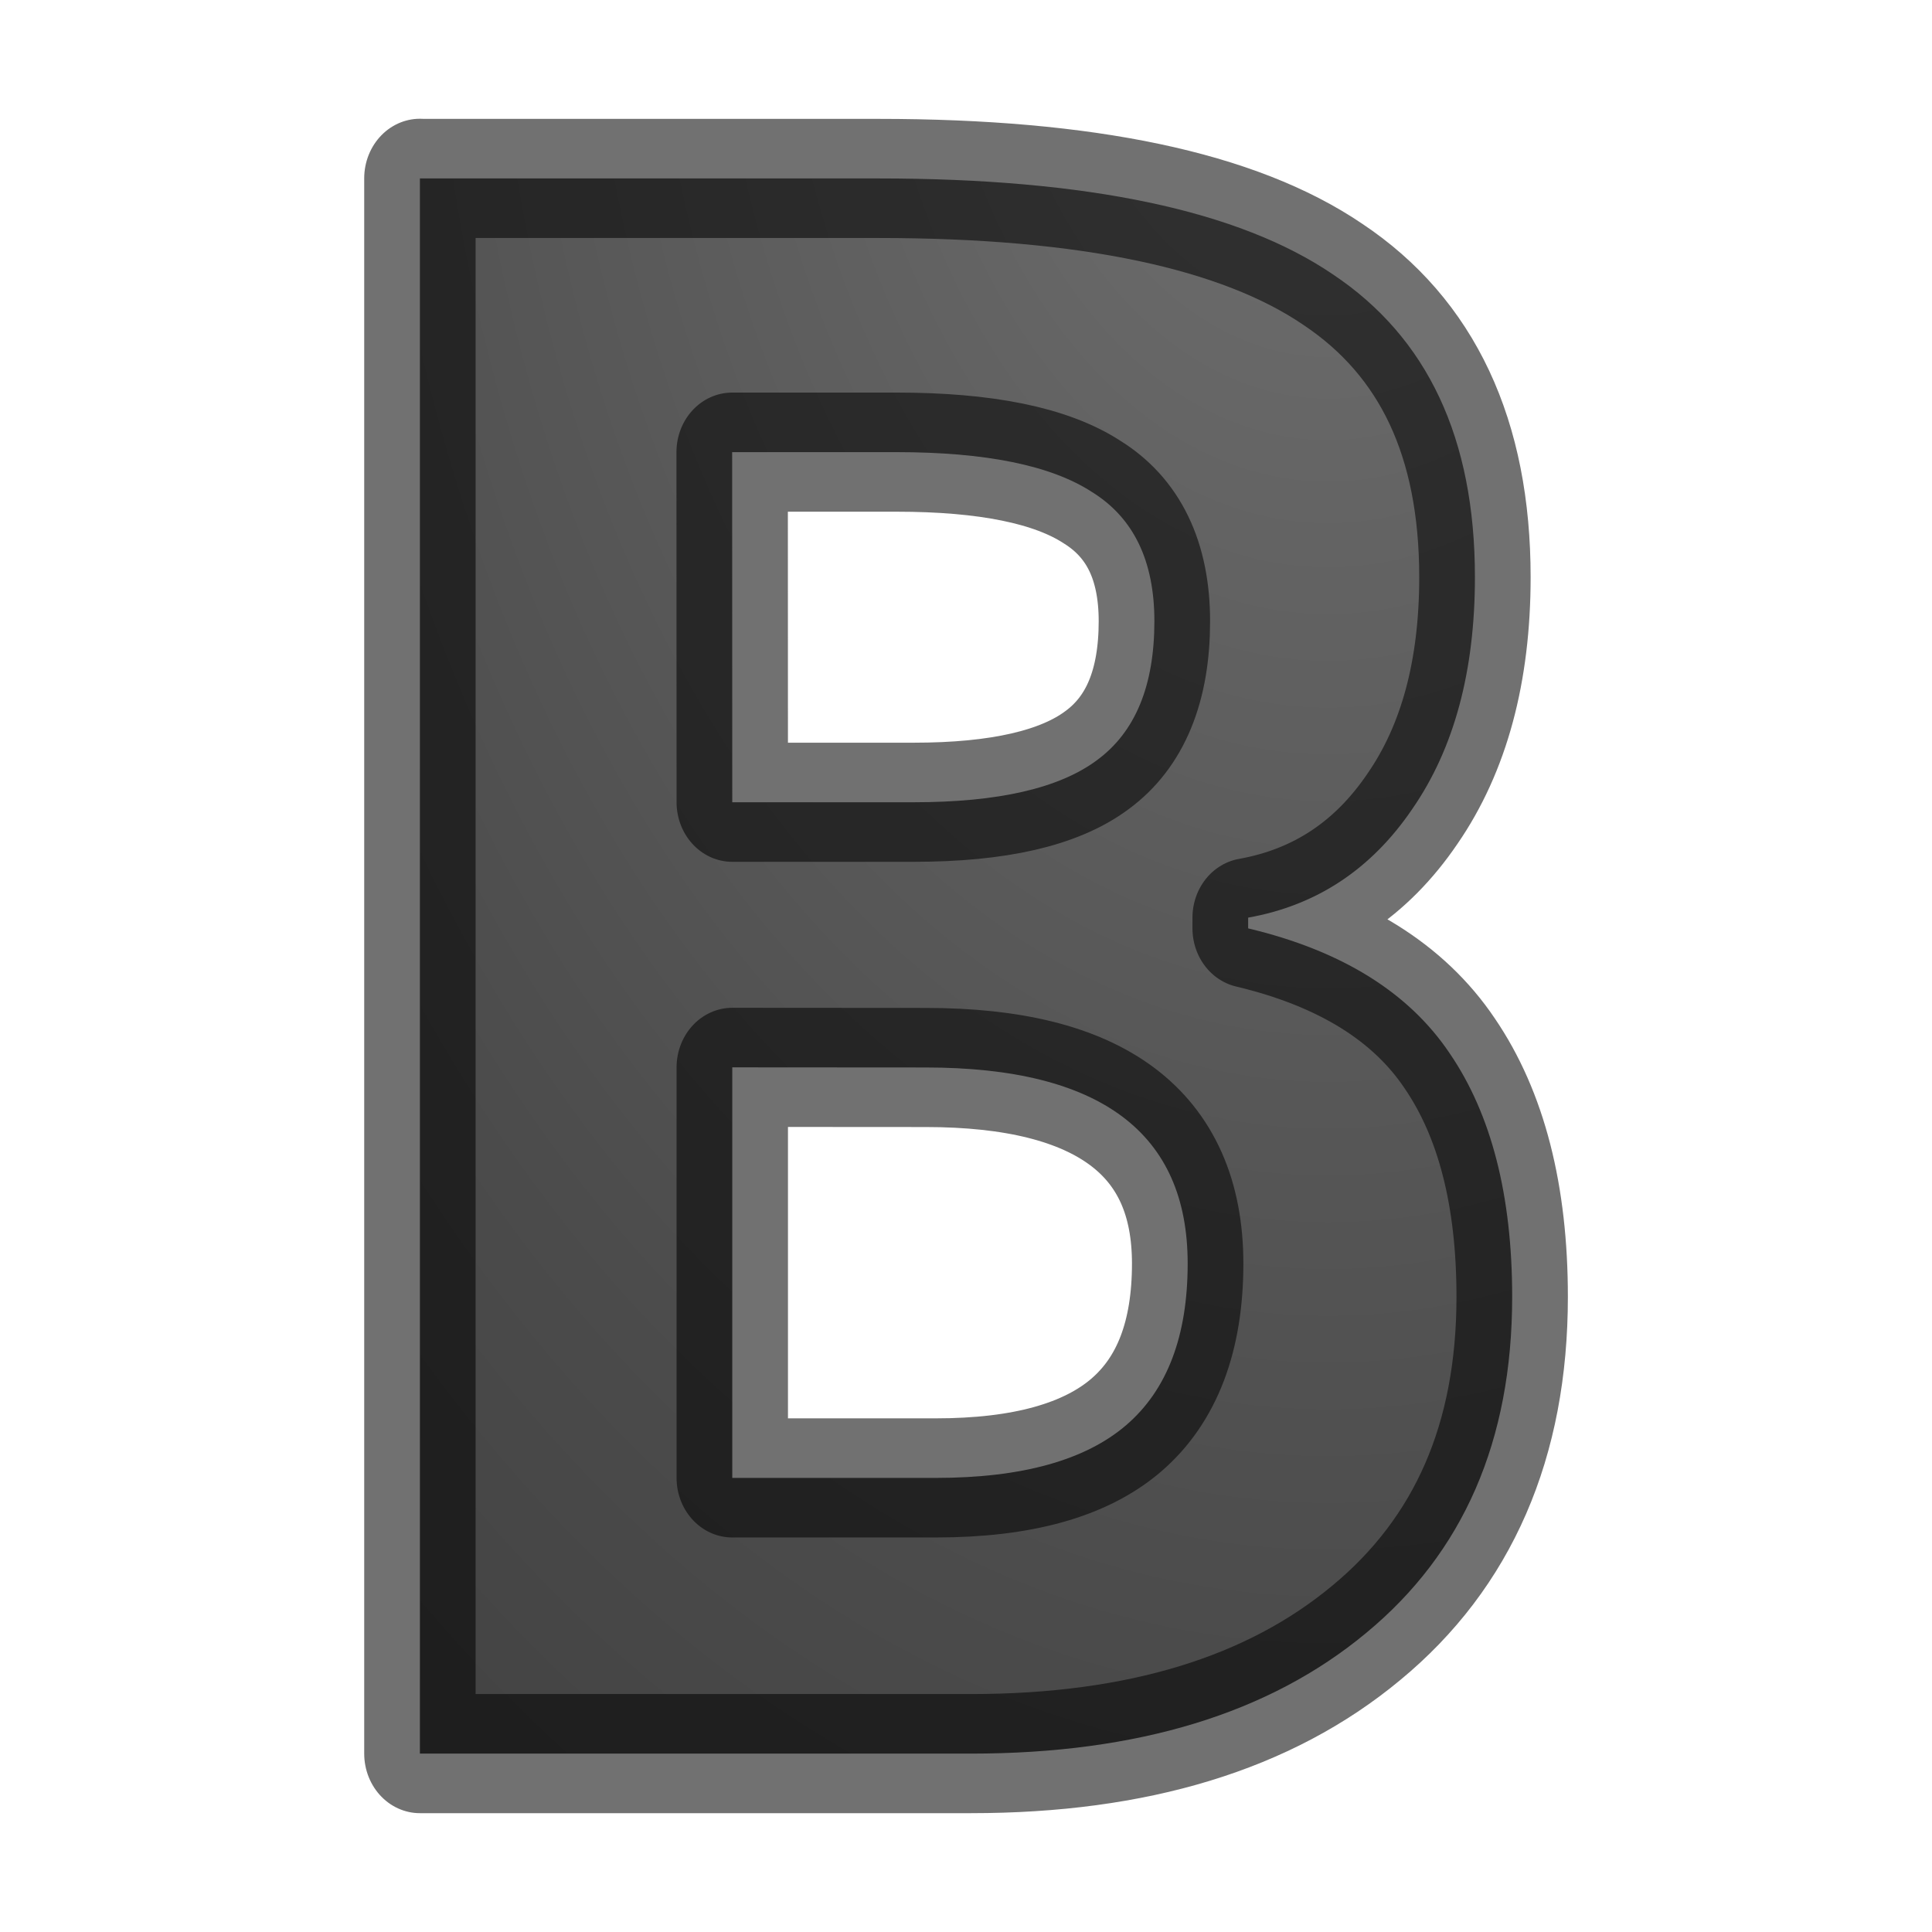
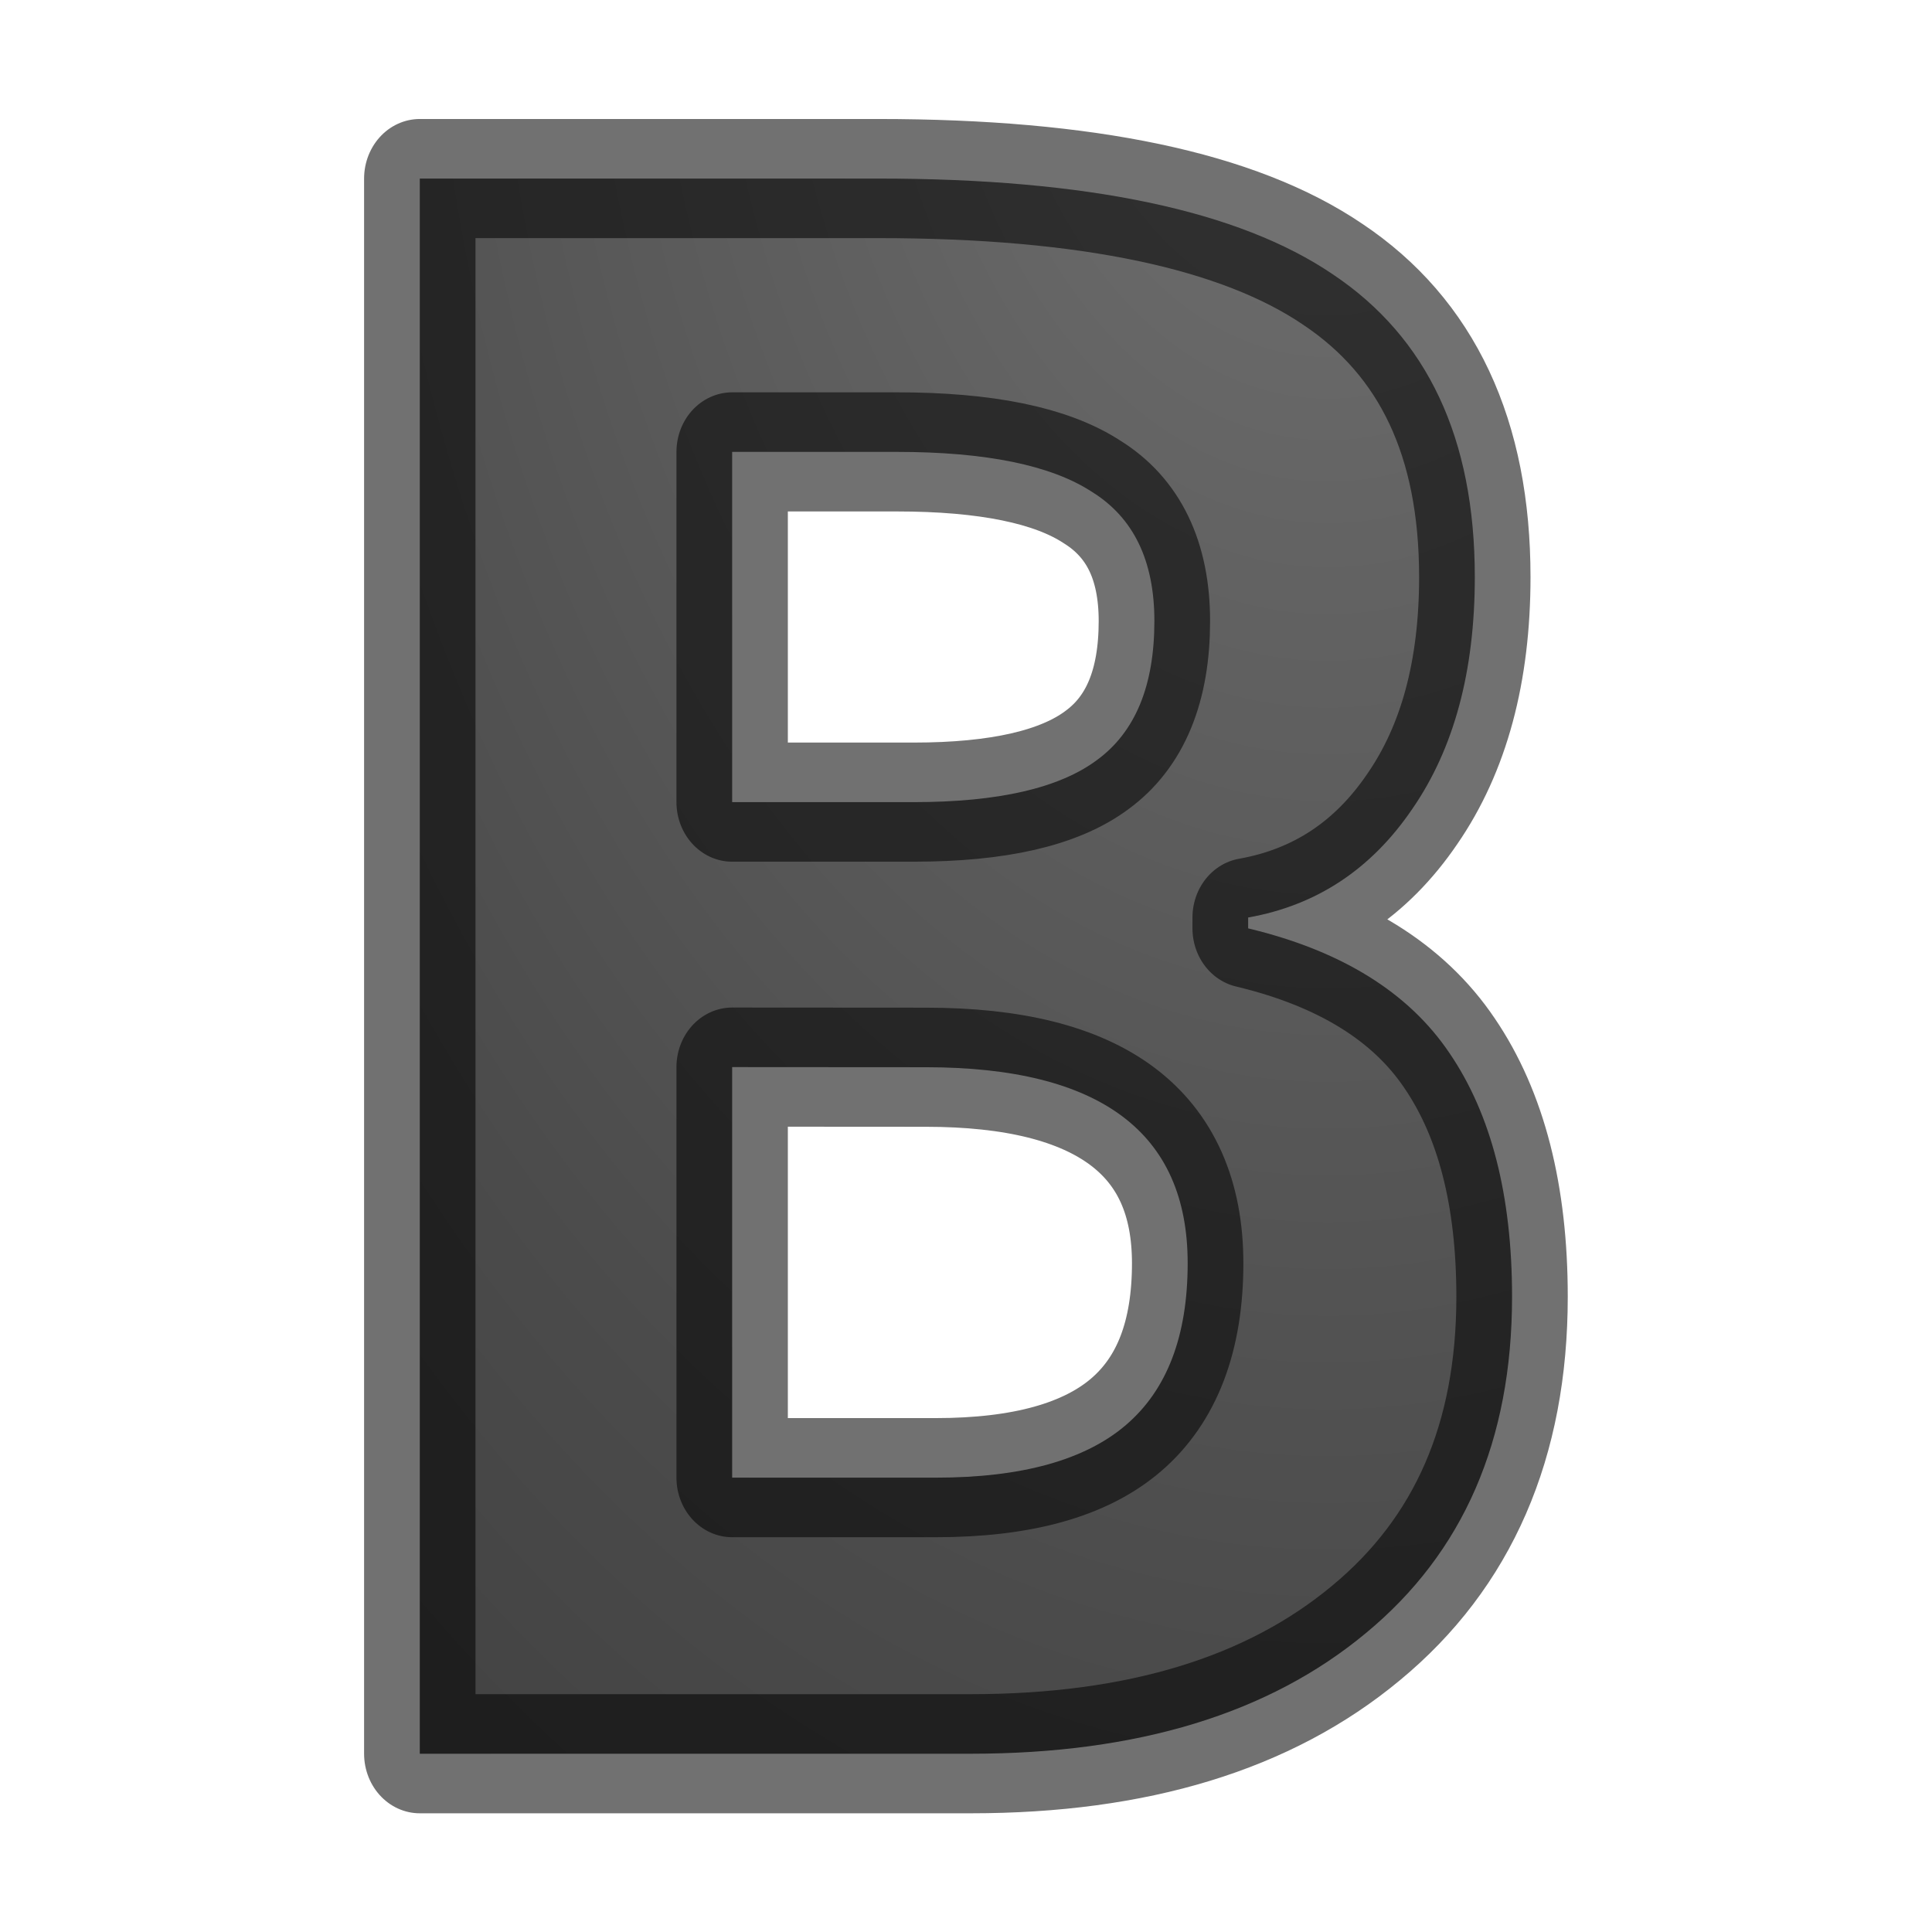
- <svg xmlns="http://www.w3.org/2000/svg" xmlns:xlink="http://www.w3.org/1999/xlink" viewBox="0 0 16 16" version="1.1" id="svg4">
-   <defs id="defs8">
-     <clipPath id="clipPath3669" clipPathUnits="userSpaceOnUse">
-       <path id="path3671" d="M 0,96 H 96 V 0 H 0 Z" />
-     </clipPath>
-     <linearGradient gradientTransform="translate(0,26)" y2="-2" x2="12" y1="22" x1="12" gradientUnits="userSpaceOnUse" id="linearGradient2997" xlink:href="#linearGradient3821" />
-     <linearGradient id="linearGradient3821">
-       <stop id="stop3823" offset="0" style="stop-color:#555555;stop-opacity:1;" />
-       <stop id="stop3825" offset="1" style="stop-color:#666666;stop-opacity:1;" />
+ <svg xmlns="http://www.w3.org/2000/svg" xmlns:xlink="http://www.w3.org/1999/xlink" viewBox="0 0 16 16">
+   <defs>
+     <linearGradient id="a">
+       <stop offset="0" stop-color="#555" />
+       <stop offset="1" stop-color="#666" />
    </linearGradient>
-     <linearGradient gradientTransform="translate(20.05112,39.1993)" xlink:href="#linearGradient3821" id="linearGradient3986" gradientUnits="userSpaceOnUse" x1="12" y1="22" x2="12" y2="-2" />
-     <linearGradient y2="0" x2="12" y1="22" x1="12" gradientUnits="userSpaceOnUse" id="linearGradient3801" xlink:href="#linearGradient3821" />
-     <linearGradient id="linearGradient3952">
-       <stop id="stop3954" offset="0" style="stop-color:#000000;stop-opacity:1;" />
-       <stop id="stop3956" offset="1" style="stop-color:#000000;stop-opacity:0;" />
+     <linearGradient id="c">
+       <stop offset="0" />
+       <stop offset="1" stop-opacity="0" />
    </linearGradient>
-     <linearGradient gradientTransform="translate(-4)" y2="42" x2="25" y1="45" x1="25" gradientUnits="userSpaceOnUse" id="linearGradient4217" xlink:href="#linearGradient3960" />
-     <linearGradient id="linearGradient3960">
-       <stop id="stop3962" offset="0" style="stop-color:#000000;stop-opacity:0;" />
-       <stop style="stop-color:#000000;stop-opacity:1;" offset="0.5" id="stop3970" />
-       <stop id="stop3964" offset="1" style="stop-color:#000000;stop-opacity:0;" />
+     <linearGradient id="b">
+       <stop offset="0" stop-opacity="0" />
+       <stop offset=".5" />
+       <stop offset="1" stop-opacity="0" />
    </linearGradient>
-     <linearGradient y2="42" x2="25" y1="45" x1="25" gradientTransform="translate(-8,1.5)" gradientUnits="userSpaceOnUse" id="linearGradient3905" xlink:href="#linearGradient3960" />
-     <radialGradient r="2" fy="43.5" fx="9" cy="43.5" cx="9" gradientTransform="matrix(1,0,0,0.75,-5,12.375)" gradientUnits="userSpaceOnUse" id="radialGradient3908" xlink:href="#linearGradient3952" />
-     <radialGradient r="2" fy="43.5" fx="40" cy="43.5" cx="40" gradientTransform="matrix(1,0,0,0.75,-20,12.375)" gradientUnits="userSpaceOnUse" id="radialGradient3911" xlink:href="#linearGradient3952" />
-     <radialGradient r="2" fy="43.5" fx="9" cy="43.5" cx="9" gradientTransform="matrix(1,0,0,0.75,-4,12.375)" gradientUnits="userSpaceOnUse" id="radialGradient3918" xlink:href="#linearGradient3952" />
-     <radialGradient r="2" fy="43.5" fx="40" cy="43.5" cx="40" gradientTransform="matrix(1,0,0,0.75,-20,12.375)" gradientUnits="userSpaceOnUse" id="radialGradient3949" xlink:href="#linearGradient3952" />
-     <radialGradient r="2" fy="43.5" fx="9" cy="43.5" cx="9" gradientTransform="matrix(1,0,0,0.75,-4,12.375)" gradientUnits="userSpaceOnUse" id="radialGradient3957" xlink:href="#linearGradient3952" />
-     <radialGradient r="2" fy="43.5" fx="40" cy="43.5" cx="40" gradientTransform="matrix(1,0,0,0.75,-21,12.375)" gradientUnits="userSpaceOnUse" id="radialGradient3960" xlink:href="#linearGradient3952" />
-     <radialGradient gradientTransform="matrix(0,1.042301,1.315286,0,156.3134,29.28094)" gradientUnits="userSpaceOnUse" xlink:href="#linearGradient2867-449-88-871-390-598-476-591-434-148-57-177-641-289-620-227-114-444-680-744-4-1-5" id="radialGradient3896-0" fy="-24.34" fx="7.616" r="20" cy="-24.34" cx="7.616" />
-     <linearGradient id="linearGradient2867-449-88-871-390-598-476-591-434-148-57-177-641-289-620-227-114-444-680-744-4-1-5">
-       <stop offset="0" style="stop-color:#737373;stop-opacity:1" id="stop5430-5-0-9" />
-       <stop offset="0.262" style="stop-color:#636363;stop-opacity:1" id="stop5432-2-0-0" />
-       <stop offset="0.705" style="stop-color:#4b4b4b;stop-opacity:1" id="stop5434-9-6-8" />
-       <stop offset="1" style="stop-color:#3f3f3f;stop-opacity:1" id="stop5436-2-7-0" />
+     <linearGradient id="d">
+       <stop offset="0" stop-color="#737373" />
+       <stop offset=".262" stop-color="#636363" />
+       <stop offset=".705" stop-color="#4b4b4b" />
+       <stop offset="1" stop-color="#3f3f3f" />
    </linearGradient>
-     <radialGradient gradientUnits="userSpaceOnUse" gradientTransform="matrix(-4.210481,3.5821139e-8,-4.2985376e-8,-5.052577,88.26926,112.3732)" r="9.5" fy="21.844" fx="12" cy="21.844" cx="12" id="radialGradient4194" xlink:href="#linearGradient2867-449-88-871-390-598-476-591-434-148-57-177-641-289-620-227-114-444-680-744-4-1-5" />
-     <radialGradient r="2" fy="43.5" fx="40" cy="43.5" cx="40" gradientTransform="matrix(1,0,0,0.75,-21,12.375)" gradientUnits="userSpaceOnUse" id="radialGradient3960-3" xlink:href="#linearGradient3952" />
-     <radialGradient r="2" fy="43.5" fx="9" cy="43.5" cx="9" gradientTransform="matrix(1,0,0,0.75,-4,12.375)" gradientUnits="userSpaceOnUse" id="radialGradient3957-5" xlink:href="#linearGradient3952" />
-     <radialGradient xlink:href="#linearGradient2867-449-88-871-390-598-476-591-434-148-57-177-641-289-620-227-114-444-680-744-4-1-5" id="radialGradient919" cx="11.375" cy="1.125" fx="11.375" fy="1.125" r="5.154" gradientTransform="matrix(-2.81612,-5.8719385e-8,8.6984021e-8,-3.940285,43.40797,3.465831)" gradientUnits="userSpaceOnUse" />
-   </defs>
-   <path d="m3.596 1.429h3.926q2.684 0 3.892.768 1.217.759 1.217 2.425 0 1.13-.535 1.855-.526.725-1.407.872v.086q1.199.267 1.726 1.001.535.733.535 1.95 0 1.726-1.251 2.692-1.243.966-3.383.966h-4.72v-12.616zm2.675 4.996h1.553q1.087 0 1.57-.337.492-.337.492-1.113 0-.725-.535-1.035-.526-.319-1.674-.319h-1.407zm0 2.123v3.288h1.743q1.105 0 1.631-.423.526-.423.526-1.294 0-1.57-2.244-1.57z" id="path2" style="fill-opacity:1;fill:url(#radialGradient919);stroke:#000000;stroke-opacity:0.555" stroke-linejoin="round" stroke-width=".954" stroke="#565656" fill="#8c8c8c" transform="scale(.9670417 1.034082)" />
+     <radialGradient xlink:href="#d" id="e" cx="11.375" cy="1.125" fx="11.375" fy="1.125" r="5.154" gradientTransform="matrix(-2.81612 0 0 -3.9403 43.408 3.466)" gradientUnits="userSpaceOnUse" />
+   </defs>/&gt;<path d="M3.596 1.43h3.926q2.684 0 3.892.767 1.216.76 1.216 2.424 0 1.132-.535 1.857-.526.724-1.406.87v.087q1.198.268 1.725 1 .535.735.535 1.95 0 1.727-1.252 2.694-1.242.966-3.382.966h-4.72V1.43zM6.27 6.424h1.554q1.087 0 1.57-.337.492-.336.492-1.113 0-.725-.535-1.035-.525-.32-1.673-.32H6.27zm0 2.122v3.288h1.744q1.104 0 1.63-.423.527-.423.527-1.294 0-1.57-2.243-1.57z" stroke-linejoin="round" stroke-width=".954" stroke="#000" fill="url(#e)" transform="scale(.96704 1.03408)" stroke-opacity=".555" />
</svg>
